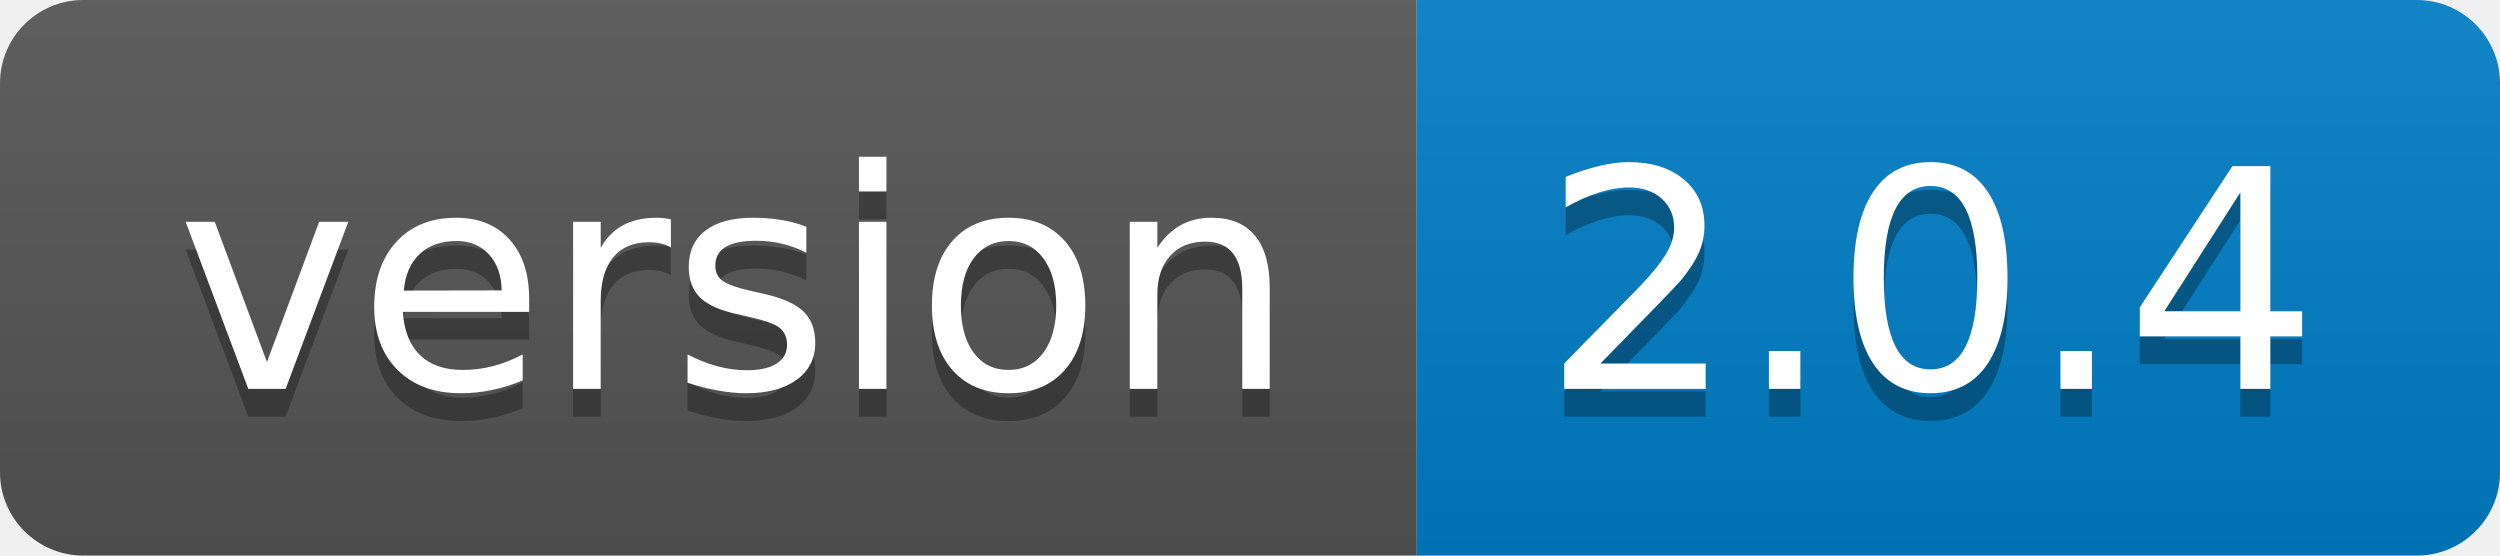
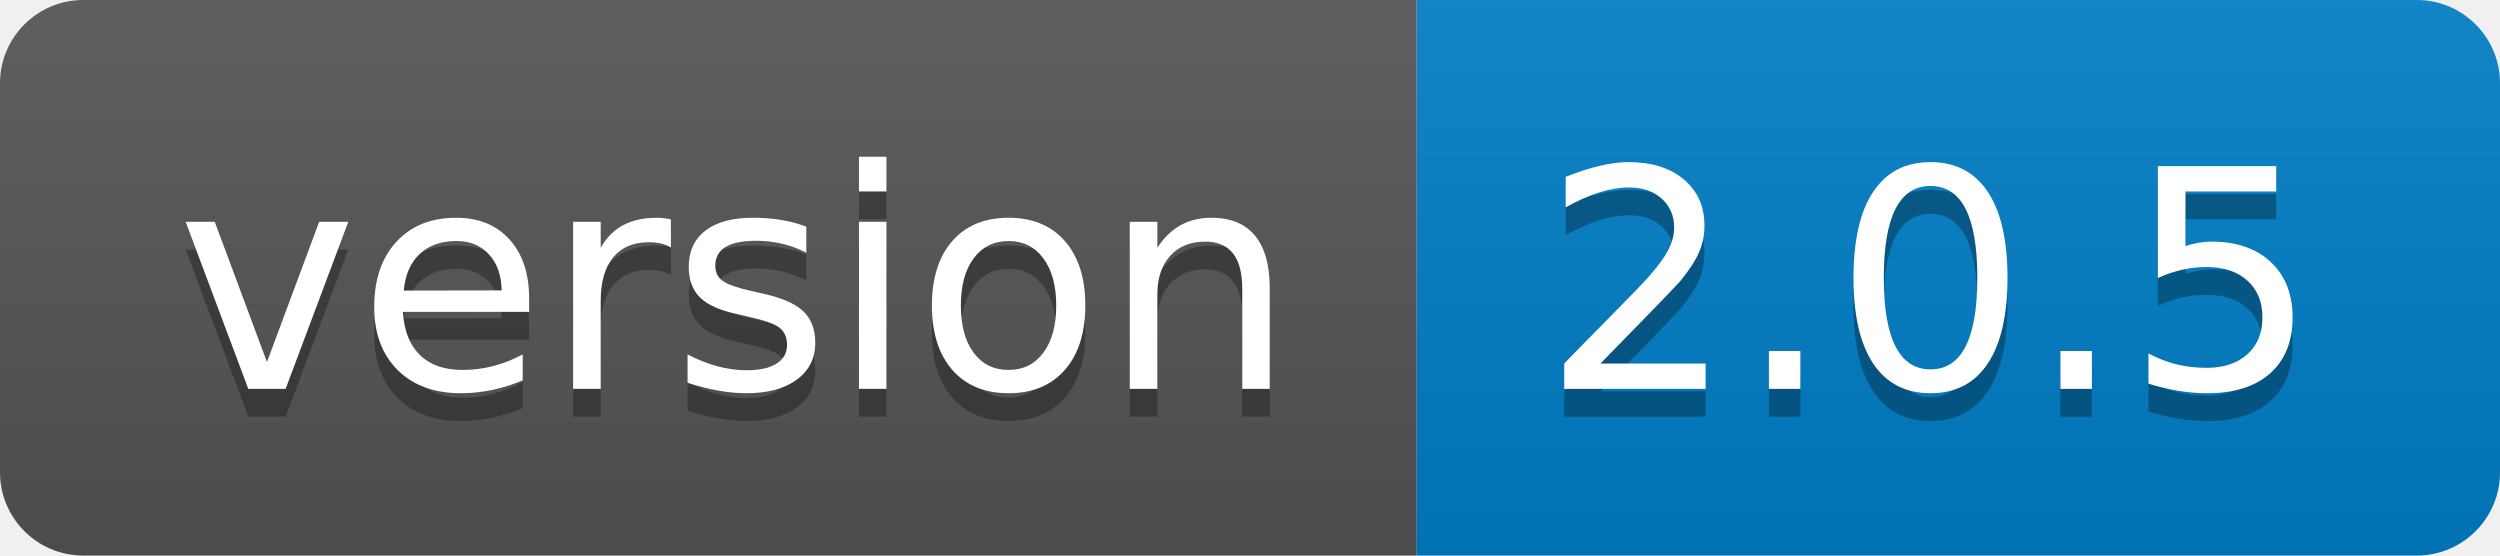
- <svg xmlns="http://www.w3.org/2000/svg" width="90" height="20" role="img" aria-label="version: 2.0.4">
+ <svg xmlns="http://www.w3.org/2000/svg" width="90" height="20" role="img" aria-label="version: 2.0.5">
  <linearGradient id="s" x2="0" y2="100%">
    <stop offset="0" stop-color="#bbb" stop-opacity=".1" />
    <stop offset="1" stop-opacity=".1" />
  </linearGradient>
  <clipPath id="r">
    <rect width="90" height="20" rx="3" fill="#fff" />
  </clipPath>
  <g clip-path="url(#r)">
    <rect width="51" height="20" fill="#555" />
    <rect x="51" width="39" height="20" fill="#007ec6" />
    <rect width="90" height="20" fill="url(#s)" />
  </g>
  <g fill="#fff" text-anchor="middle" font-family="Verdana,Geneva,DejaVu Sans,sans-serif" text-rendering="geometricPrecision" font-size="110">
    <text aria-hidden="true" x="265" y="150" fill="#010101" fill-opacity=".3" transform="scale(.1)" textLength="410">version</text>
    <text x="265" y="140" transform="scale(.1)" fill="#fff" textLength="410">version</text>
-     <text aria-hidden="true" x="695" y="150" fill="#010101" fill-opacity=".3" transform="scale(.1)" textLength="290">2.0.4</text>
-     <text x="695" y="140" transform="scale(.1)" fill="#fff" textLength="290">2.0.4</text>
+     <text aria-hidden="true" x="695" y="150" fill="#010101" fill-opacity=".3" transform="scale(.1)" textLength="290">2.0.5</text>
+     <text x="695" y="140" transform="scale(.1)" fill="#fff" textLength="290">2.0.5</text>
  </g>
</svg>
